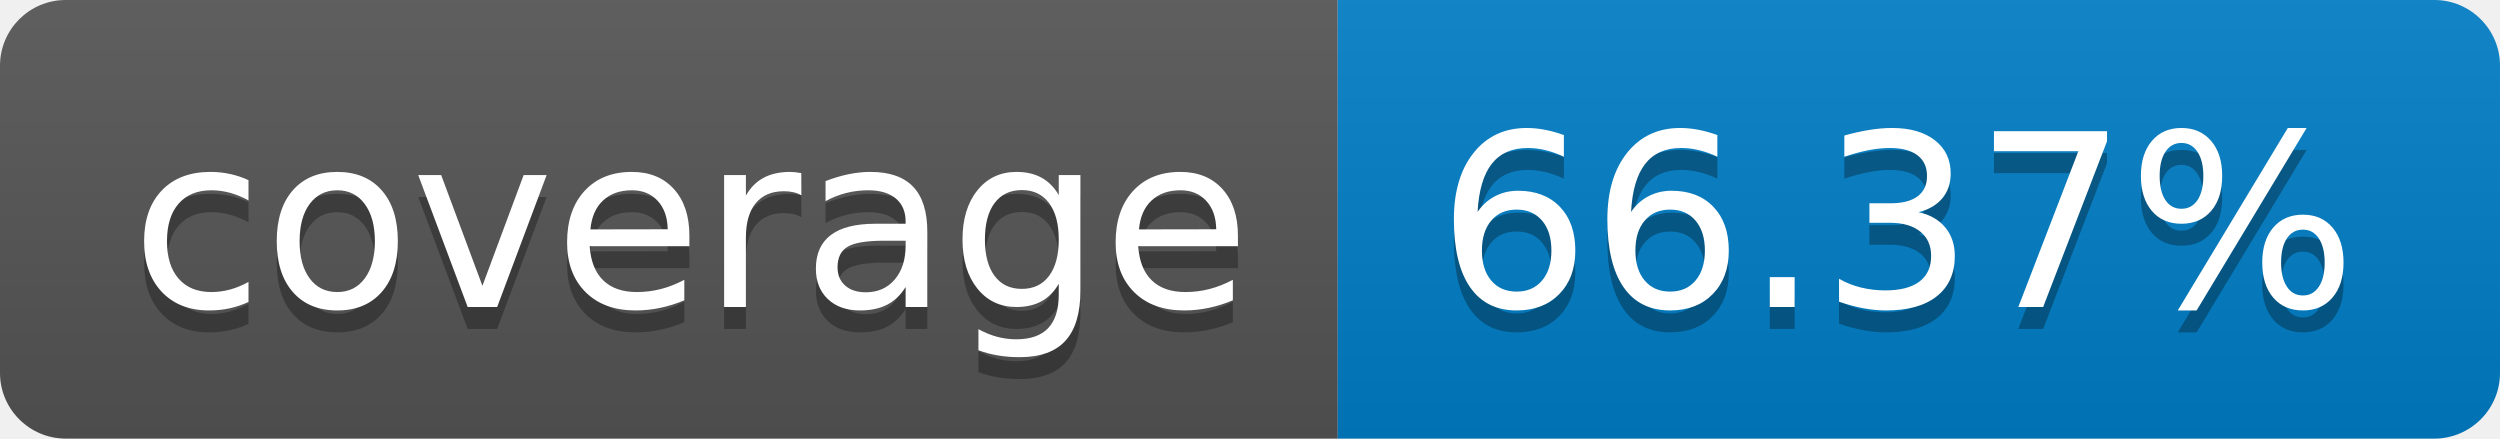
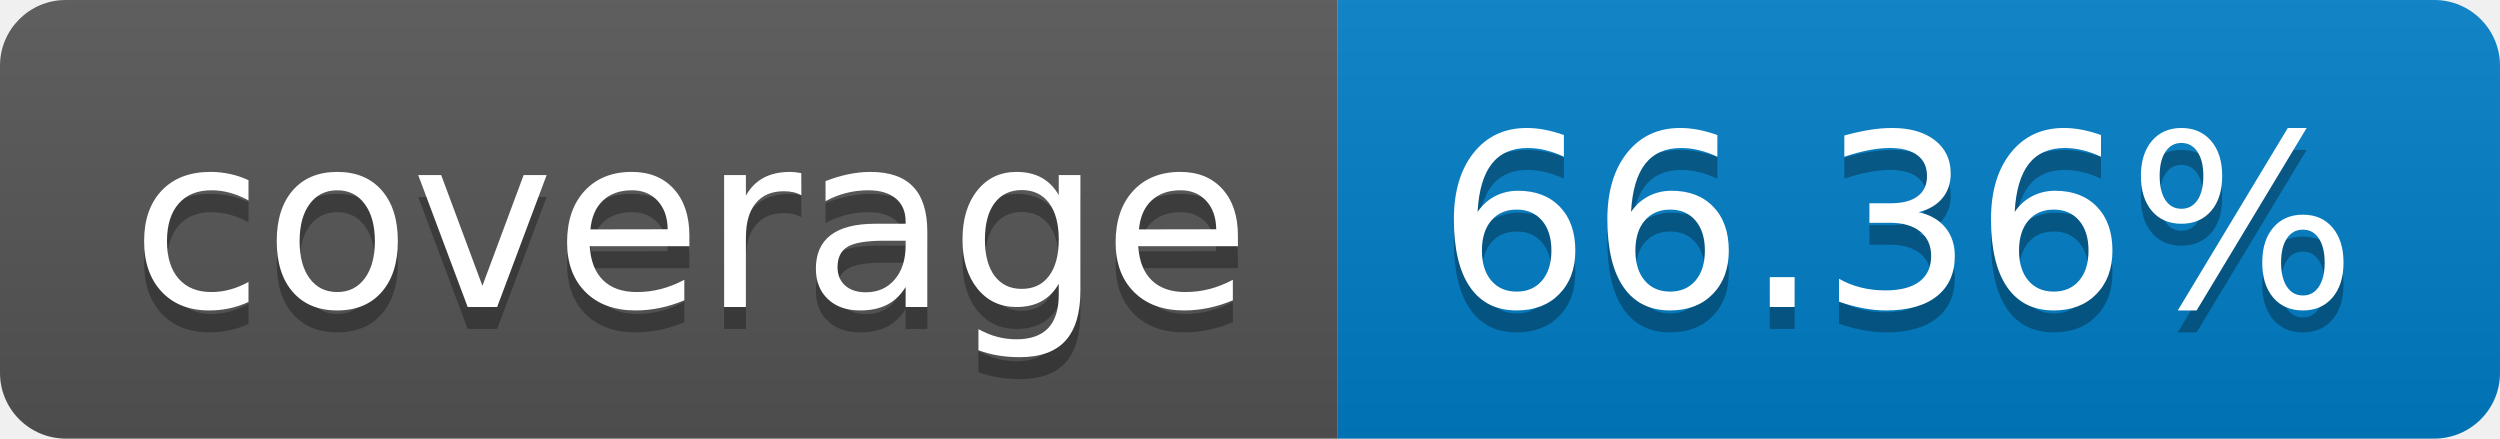
- <svg xmlns="http://www.w3.org/2000/svg" width="114" height="20" role="img" aria-label="coverage: 66.37%">
+ <svg xmlns="http://www.w3.org/2000/svg" width="114" height="20" role="img" aria-label="coverage: 66.36%">
  <linearGradient id="s" x2="0" y2="100%">
    <stop offset="0" stop-color="#bbb" stop-opacity=".1" />
    <stop offset="1" stop-opacity=".1" />
  </linearGradient>
  <clipPath id="r">
    <rect width="114" height="20" rx="3" fill="#fff" />
  </clipPath>
  <g clip-path="url(#r)">
    <rect width="61" height="20" fill="#555" />
    <rect x="61" width="53" height="20" fill="#007ec6" />
    <rect width="114" height="20" fill="url(#s)" />
  </g>
  <g fill="#fff" text-anchor="middle" font-family="Verdana,Geneva,DejaVu Sans,sans-serif" text-rendering="geometricPrecision" font-size="110">
    <text aria-hidden="true" x="315" y="150" fill="#010101" fill-opacity=".3" transform="scale(.1)" textLength="510">coverage</text>
    <text x="315" y="140" transform="scale(.1)" fill="#fff" textLength="510">coverage</text>
-     <text aria-hidden="true" x="865" y="150" fill="#010101" fill-opacity=".3" transform="scale(.1)" textLength="430">66.37%</text>
-     <text x="865" y="140" transform="scale(.1)" fill="#fff" textLength="430">66.37%</text>
+     <text aria-hidden="true" x="865" y="150" fill="#010101" fill-opacity=".3" transform="scale(.1)" textLength="430">66.36%</text>
+     <text x="865" y="140" transform="scale(.1)" fill="#fff" textLength="430">66.36%</text>
  </g>
</svg>
